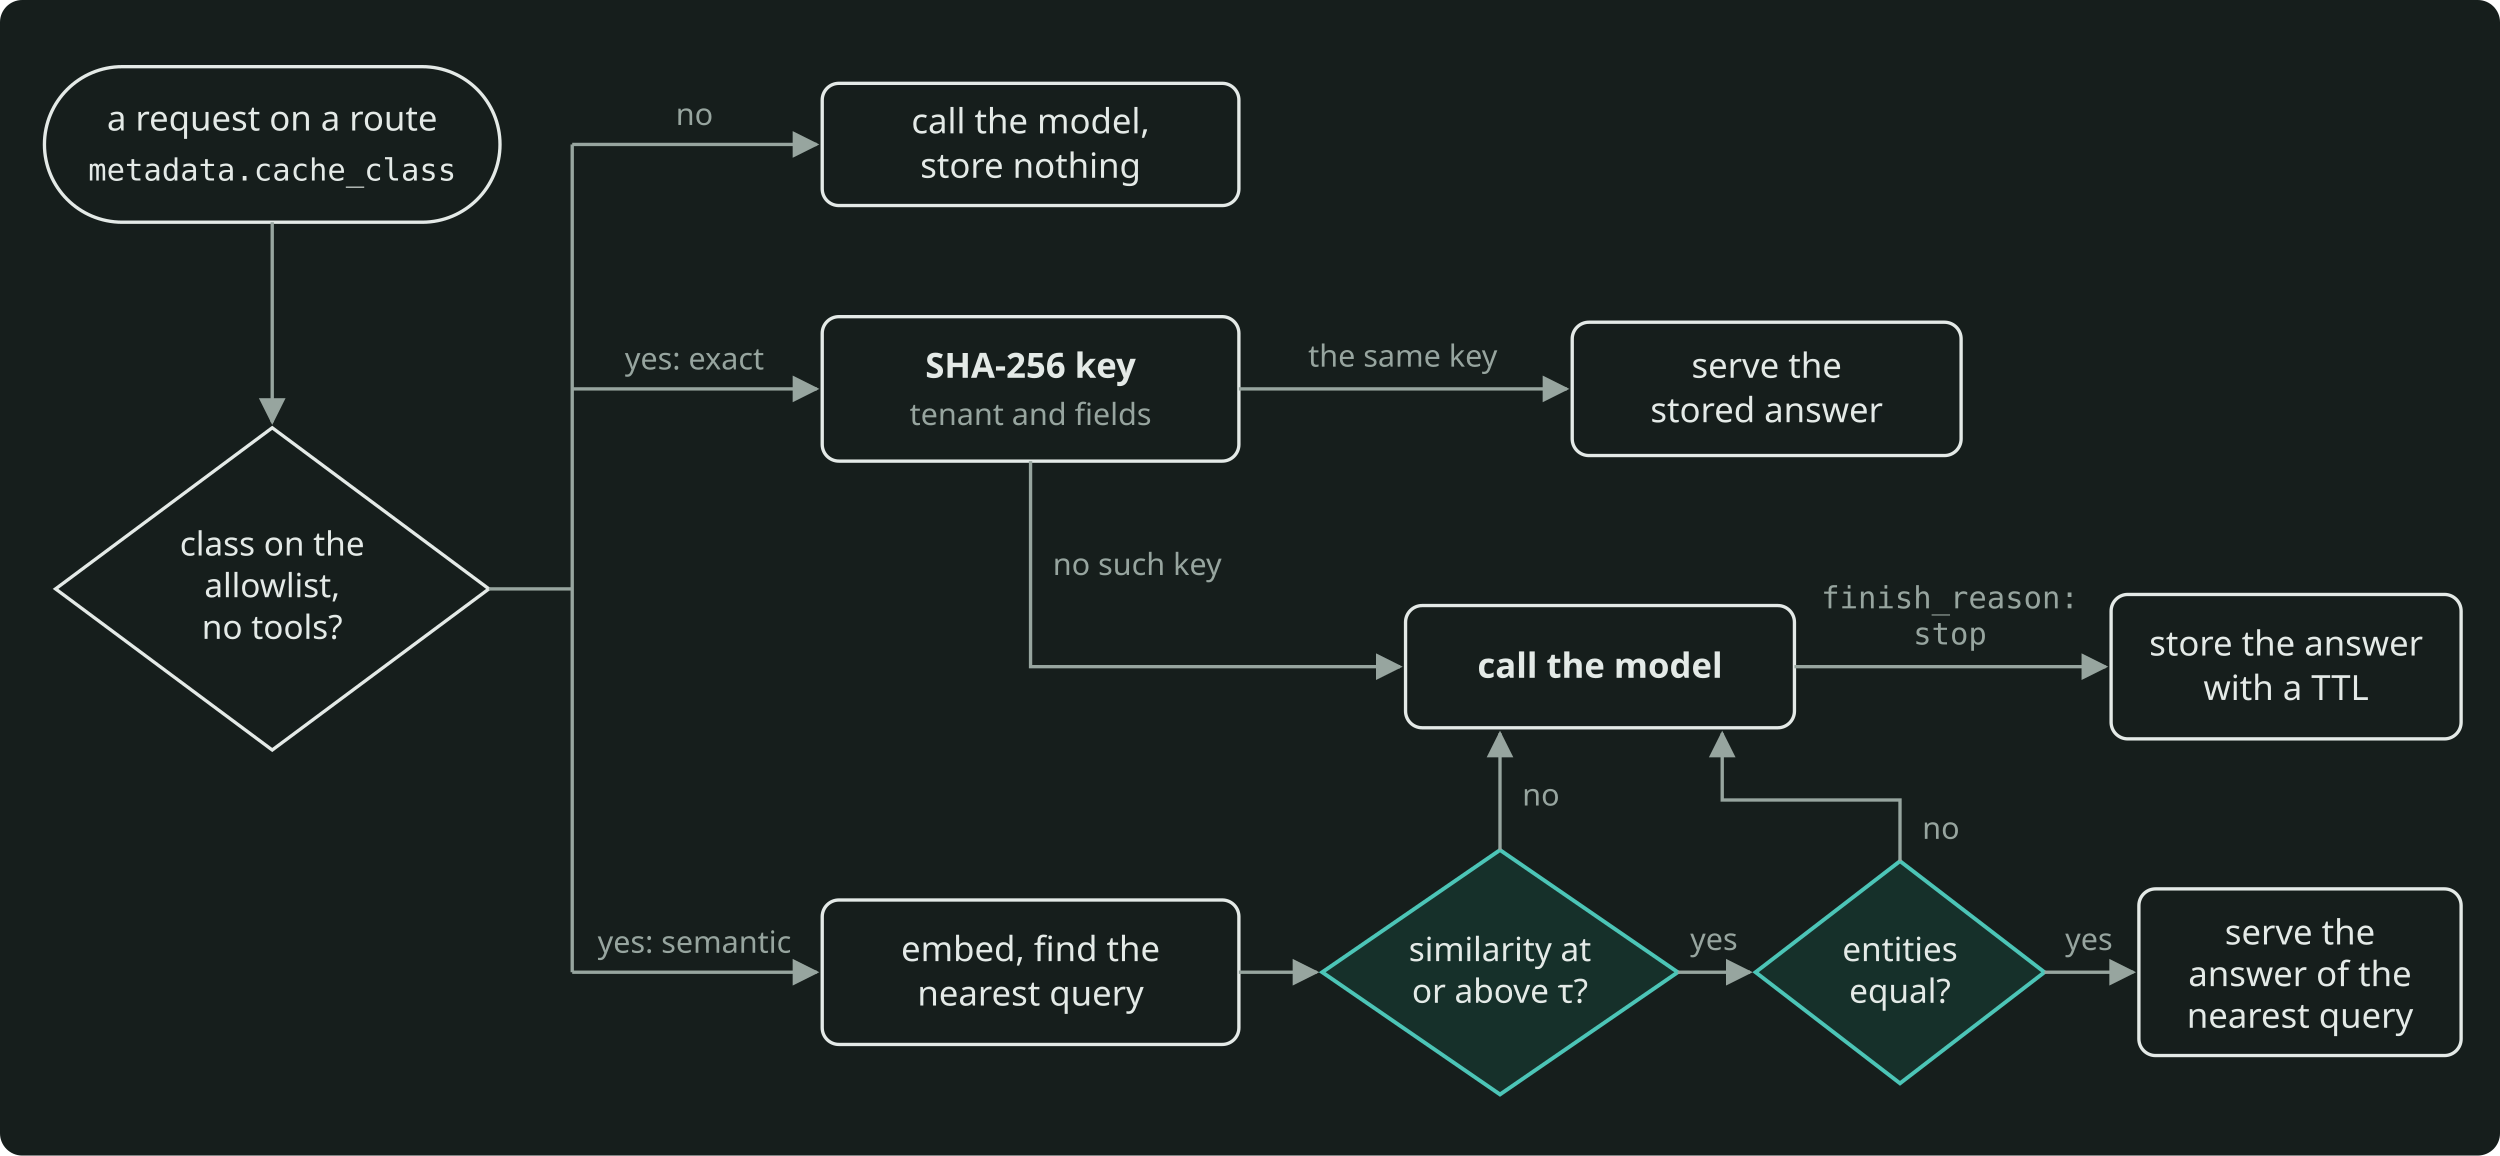
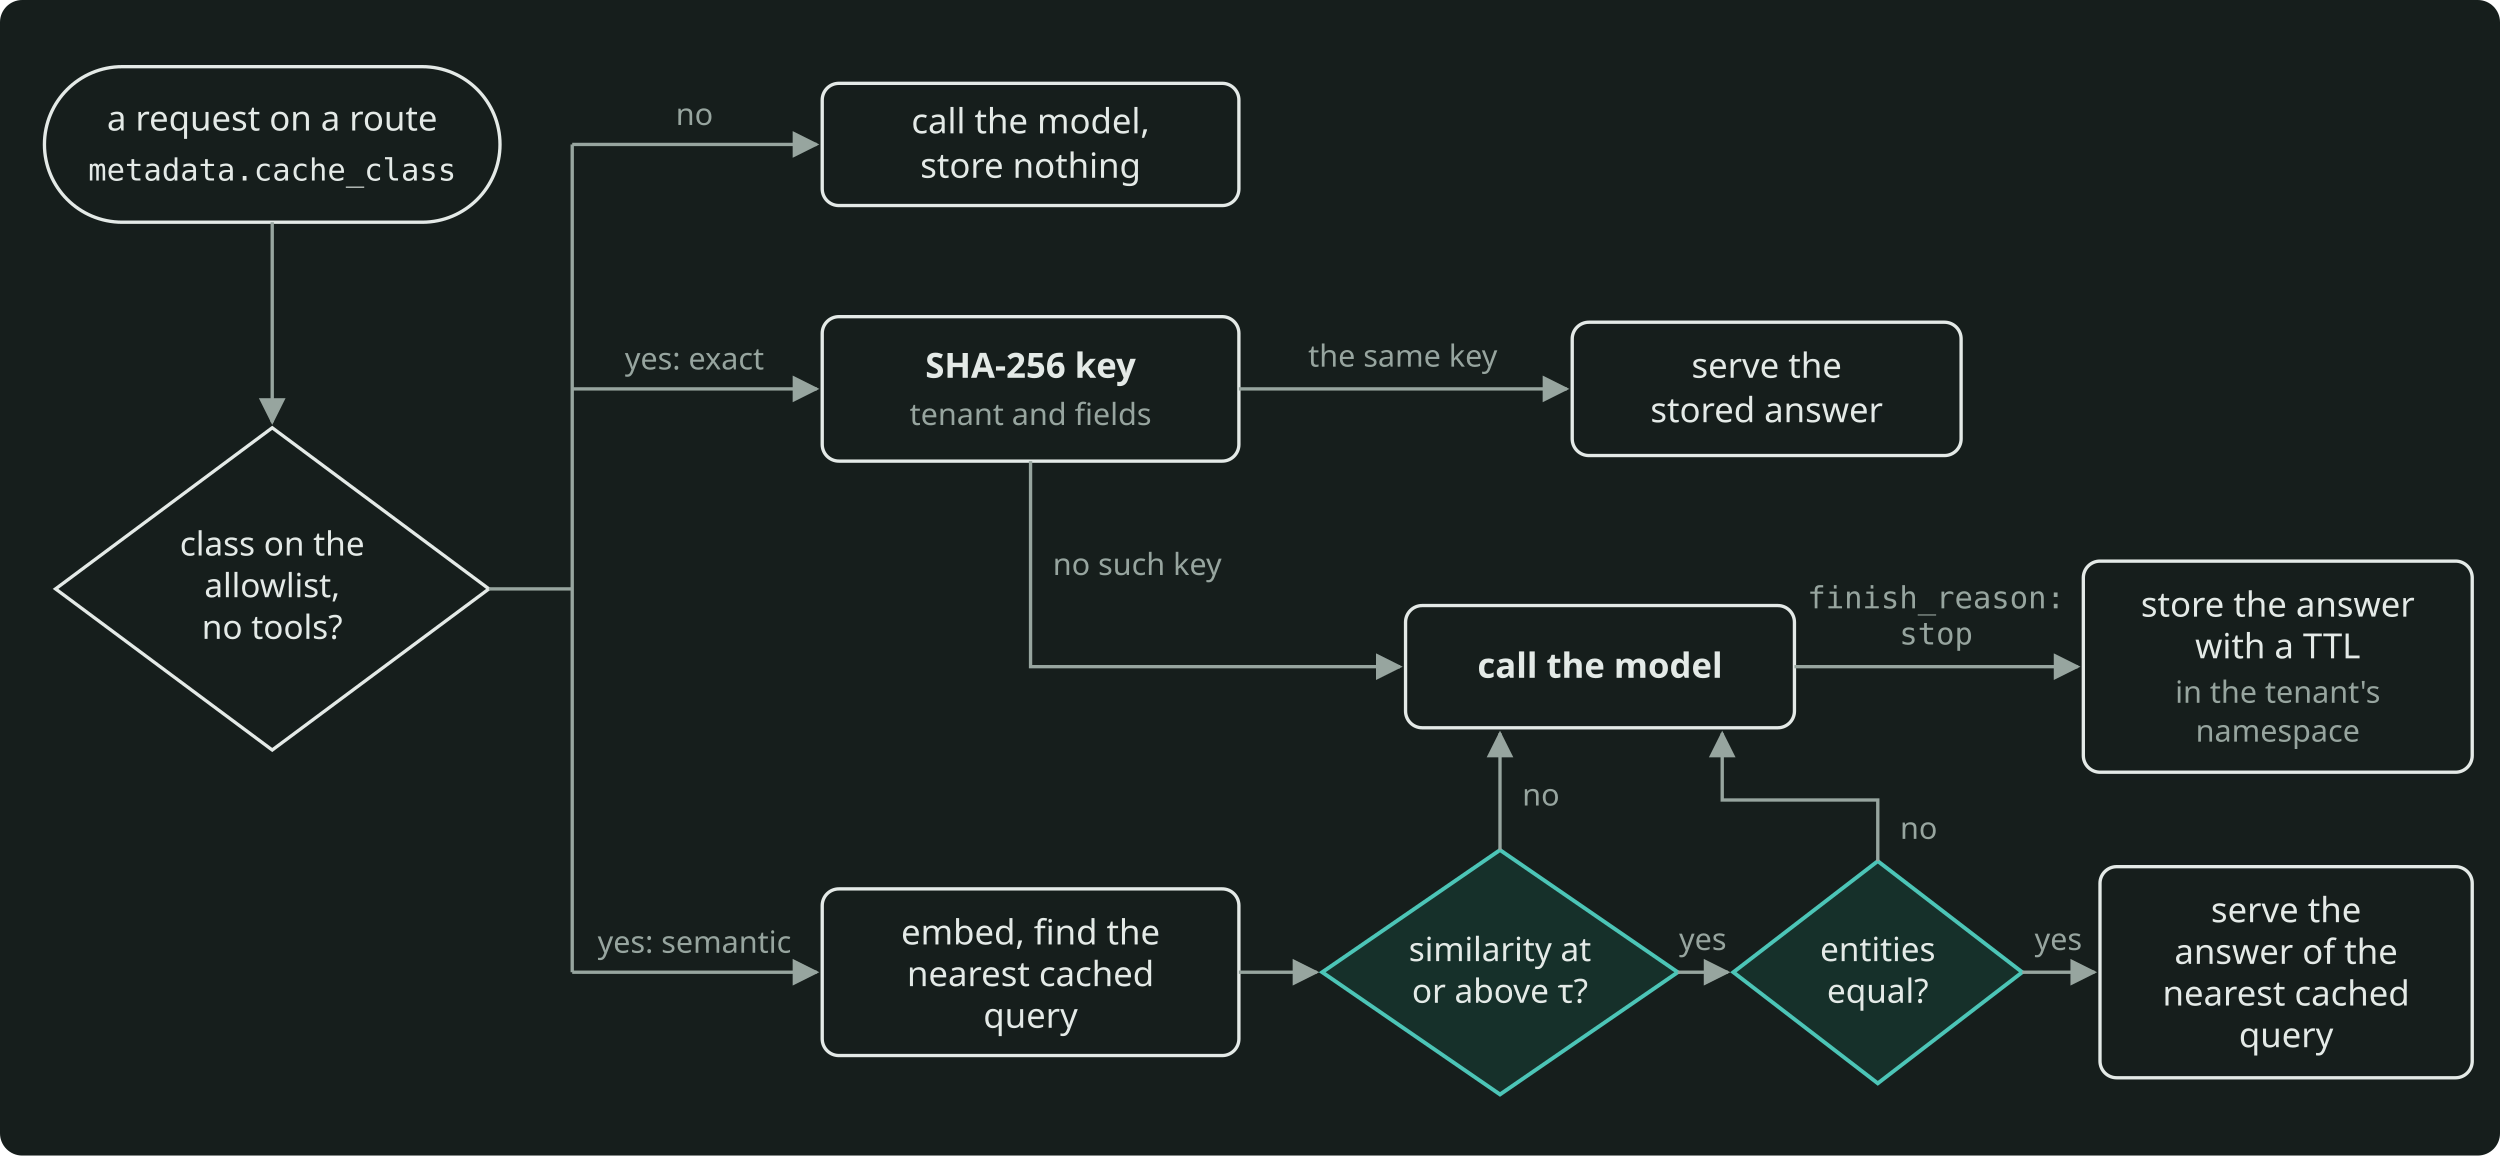
- <svg xmlns="http://www.w3.org/2000/svg" width="900" height="416" viewBox="0 0 900 416" role="img" aria-label="The class gate sends a request to no cache, the exact cache or the semantic cache, and a miss calls the model." style="color: #E4EAE7">
+ <svg xmlns="http://www.w3.org/2000/svg" width="900" height="416" viewBox="0 0 900 416" role="img" aria-label="The class of the route sends a request to no cache, the exact cache or the semantic cache, and a miss calls the model." style="color: #E4EAE7">
  <rect x="0" y="0" width="900" height="416" rx="8" fill="#161E1C" />
  <defs>
    <marker id="arr" viewBox="0 0 10 10" refX="9" refY="5" markerWidth="8" markerHeight="8" orient="auto-start-reverse">
      <path d="M0 0 L10 5 L0 10 z" fill="#97A59F" />
    </marker>
  </defs>
  <g font-family="Bricolage Grotesque, system-ui, sans-serif" font-size="12.5" fill="currentColor">
    <rect x="16" y="24" width="164" height="56" rx="28" fill="none" stroke="currentColor" stroke-width="1.2" />
    <text x="98" y="47" text-anchor="middle">a request on a route</text>
    <text x="98" y="65" text-anchor="middle" font-family="JetBrains Mono, monospace" font-size="11">metadata.cache_class</text>
    <polygon points="98,154 176,212 98,270 20,212" fill="none" stroke="currentColor" stroke-width="1.2" />
    <text x="98" y="200" text-anchor="middle" font-size="12">class on the</text>
    <text x="98" y="215" text-anchor="middle" font-size="12">allowlist,</text>
    <text x="98" y="230" text-anchor="middle" font-size="12">no tools?</text>
    <rect x="296" y="30" width="150" height="44" rx="6" fill="none" stroke="currentColor" stroke-width="1.2" />
    <text x="371" y="48" text-anchor="middle">call the model,</text>
    <text x="371" y="64" text-anchor="middle">store nothing</text>
    <rect x="296" y="114" width="150" height="52" rx="6" fill="none" stroke="currentColor" stroke-width="1.2" />
    <text x="371" y="136" text-anchor="middle" font-weight="600">SHA-256 key</text>
    <text x="371" y="153" text-anchor="middle" font-size="11" fill="#97A59F">tenant and fields</text>
    <rect x="566" y="116" width="140" height="48" rx="6" fill="none" stroke="currentColor" stroke-width="1.2" />
    <text x="636" y="136" text-anchor="middle">serve the</text>
    <text x="636" y="152" text-anchor="middle">stored answer</text>
    <rect x="506" y="218" width="140" height="44" rx="6" fill="none" stroke="currentColor" stroke-width="1.2" />
    <text x="576" y="244" text-anchor="middle" font-weight="600">call the model</text>
-     <rect x="760" y="214" width="126" height="52" rx="6" fill="none" stroke="currentColor" stroke-width="1.2" />
-     <text x="823" y="236" text-anchor="middle">store the answer</text>
-     <text x="823" y="252" text-anchor="middle">with a TTL</text>
-     <rect x="296" y="324" width="150" height="52" rx="6" fill="none" stroke="currentColor" stroke-width="1.2" />
-     <text x="371" y="346" text-anchor="middle">embed, find the</text>
-     <text x="371" y="362" text-anchor="middle">nearest query</text>
+     <rect x="750" y="202" width="140" height="76" rx="6" fill="none" stroke="currentColor" stroke-width="1.2" />
+     <text x="820" y="222" text-anchor="middle">store the answer</text>
+     <text x="820" y="237" text-anchor="middle">with a TTL</text>
+     <text x="820" y="253" text-anchor="middle" font-size="11" fill="#97A59F">in the tenant's</text>
+     <text x="820" y="267" text-anchor="middle" font-size="11" fill="#97A59F">namespace</text>
+     <rect x="296" y="320" width="150" height="60" rx="6" fill="none" stroke="currentColor" stroke-width="1.2" />
+     <text x="371" y="340" text-anchor="middle">embed, find the</text>
+     <text x="371" y="355" text-anchor="middle">nearest cached</text>
+     <text x="371" y="370" text-anchor="middle">query</text>
    <polygon points="540,306 604,350 540,394 476,350" fill="#16302A" stroke="#4CC5B7" stroke-width="1.4" />
    <text x="540" y="346" text-anchor="middle" font-size="12">similarity at</text>
    <text x="540" y="361" text-anchor="middle" font-size="12">or above τ?</text>
-     <polygon points="684,310 736,350 684,390 632,350" fill="#16302A" stroke="#4CC5B7" stroke-width="1.4" />
-     <text x="684" y="346" text-anchor="middle" font-size="12">entities</text>
-     <text x="684" y="361" text-anchor="middle" font-size="12">equal?</text>
-     <rect x="770" y="320" width="116" height="60" rx="6" fill="none" stroke="currentColor" stroke-width="1.2" />
-     <text x="828" y="340" text-anchor="middle">serve the</text>
-     <text x="828" y="355" text-anchor="middle">answer of the</text>
-     <text x="828" y="370" text-anchor="middle">nearest query</text>
+     <polygon points="676,310 728,350 676,390 624,350" fill="#16302A" stroke="#4CC5B7" stroke-width="1.4" />
+     <text x="676" y="346" text-anchor="middle" font-size="12">entities</text>
+     <text x="676" y="361" text-anchor="middle" font-size="12">equal?</text>
+     <rect x="756" y="312" width="134" height="76" rx="6" fill="none" stroke="currentColor" stroke-width="1.2" />
+     <text x="823" y="332" text-anchor="middle">serve the</text>
+     <text x="823" y="347" text-anchor="middle">answer of the</text>
+     <text x="823" y="362" text-anchor="middle">nearest cached</text>
+     <text x="823" y="377" text-anchor="middle">query</text>
    <g stroke="#97A59F" stroke-width="1.2" fill="none">
      <path d="M98 80 L98 152" marker-end="url(#arr)" />
      <path d="M176 212 L206 212" />
      <path d="M206 52 L206 350" />
      <path d="M206 52 L294 52" marker-end="url(#arr)" />
      <path d="M206 140 L294 140" marker-end="url(#arr)" />
      <path d="M206 350 L294 350" marker-end="url(#arr)" />
      <path d="M446 140 L564 140" marker-end="url(#arr)" />
      <path d="M371 166 L371 240 L504 240" marker-end="url(#arr)" />
-       <path d="M646 240 L758 240" marker-end="url(#arr)" />
+       <path d="M646 240 L748 240" marker-end="url(#arr)" />
      <path d="M446 350 L474 350" marker-end="url(#arr)" />
-       <path d="M604 350 L630 350" marker-end="url(#arr)" />
-       <path d="M736 350 L768 350" marker-end="url(#arr)" />
+       <path d="M604 350 L622 350" marker-end="url(#arr)" />
+       <path d="M728 350 L754 350" marker-end="url(#arr)" />
      <path d="M540 306 L540 264" marker-end="url(#arr)" />
-       <path d="M684 310 L684 288 L620 288 L620 264" marker-end="url(#arr)" />
+       <path d="M676 310 L676 288 L620 288 L620 264" marker-end="url(#arr)" />
    </g>
    <g font-size="11" fill="#97A59F">
      <text x="250" y="45" text-anchor="middle">no</text>
      <text x="250" y="133" text-anchor="middle">yes: exact</text>
      <text x="250" y="343" text-anchor="middle">yes: semantic</text>
      <text x="505" y="132" text-anchor="middle">the same key</text>
      <text x="379" y="207">no such key</text>
-       <text x="702" y="219" text-anchor="middle" font-family="JetBrains Mono, monospace">finish_reason:</text>
-       <text x="702" y="232" text-anchor="middle" font-family="JetBrains Mono, monospace">stop</text>
+       <text x="697" y="219" text-anchor="middle" font-family="JetBrains Mono, monospace">finish_reason:</text>
+       <text x="697" y="232" text-anchor="middle" font-family="JetBrains Mono, monospace">stop</text>
      <text x="548" y="290">no</text>
-       <text x="692" y="302">no</text>
-       <text x="617" y="342" text-anchor="middle">yes</text>
-       <text x="752" y="342" text-anchor="middle">yes</text>
+       <text x="684" y="302">no</text>
+       <text x="613" y="342" text-anchor="middle">yes</text>
+       <text x="741" y="342" text-anchor="middle">yes</text>
    </g>
  </g>
</svg>
